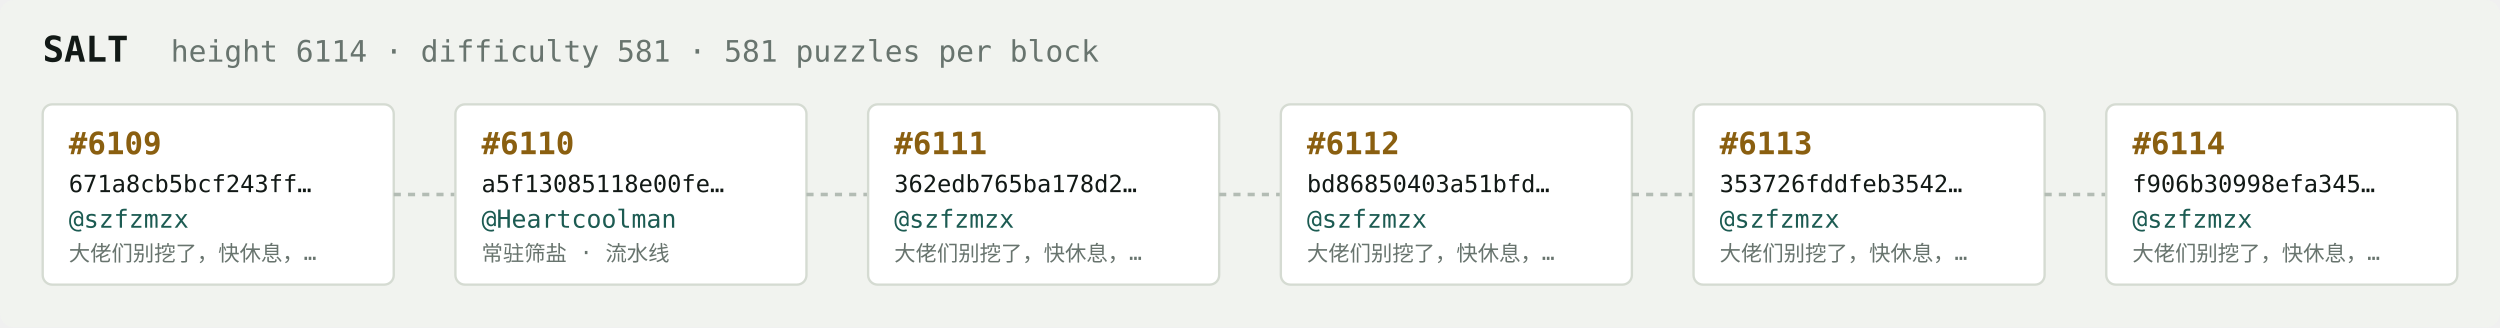
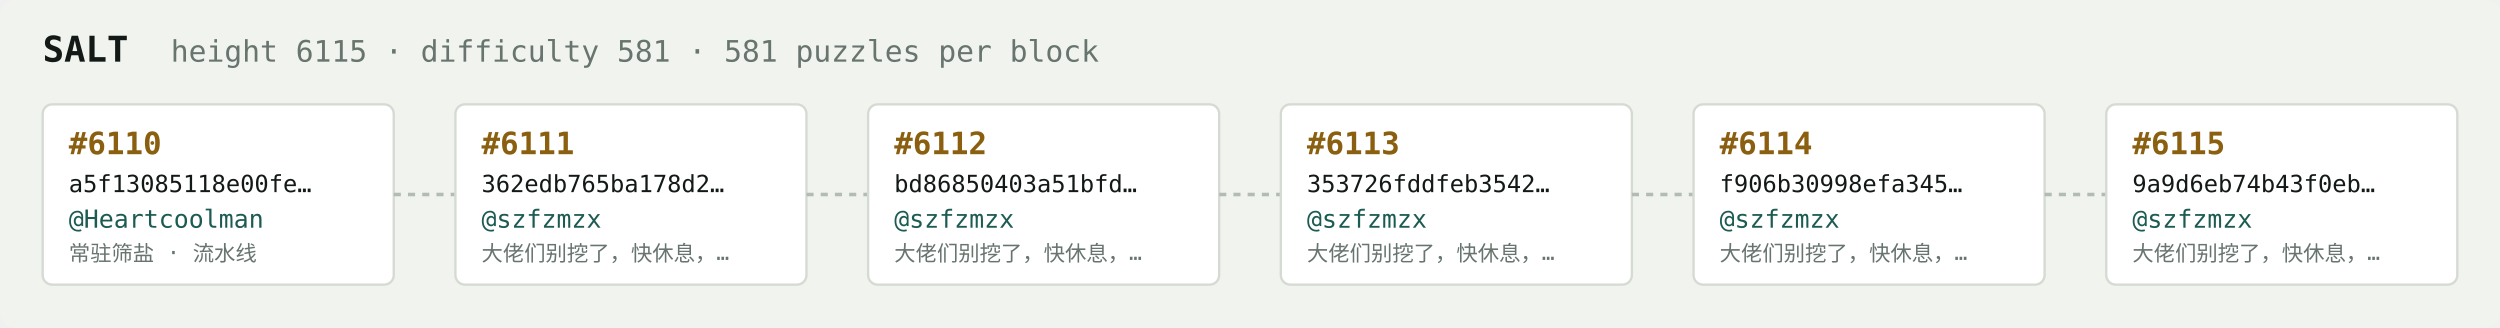
<svg xmlns="http://www.w3.org/2000/svg" width="1054" height="138" viewBox="0 0 1054 138" font-family="ui-monospace,SFMono-Regular,Menlo,monospace">
  <rect fill="#f1f3ef" width="1054" height="138" rx="6" />
  <text x="18" y="26" fill="#121916" font-size="15" font-weight="700">SALT</text>
-   <text x="72" y="26" fill="#68746e" font-size="12.5">height 6114 · difficulty 581 · 581 puzzles per block</text>
+   <text x="72" y="26" fill="#68746e" font-size="12.5">height 6115 · difficulty 581 · 581 puzzles per block</text>
  <rect x="18" y="44" width="148" height="76" rx="4" fill="#ffffff" stroke="#d5dbd2" stroke-width="1" />
-   <text x="29" y="65" fill="#8a5f10" font-size="13" font-weight="700">#6109</text>
-   <text x="29" y="81" fill="#121916" font-size="10">671a8cb5bcf243ff…</text>
-   <text x="29" y="96" fill="#1c5b52" font-size="10.5">@szfzmzx</text>
-   <text x="29" y="110" fill="#68746e" font-size="9">大佬们别挖了，快休息，…</text>
+   <text x="29" y="65" fill="#8a5f10" font-size="13" font-weight="700">#6110</text>
+   <text x="29" y="81" fill="#121916" font-size="10">a5f13085118e00fe…</text>
+   <text x="29" y="96" fill="#1c5b52" font-size="10.5">@Heartcoolman</text>
+   <text x="29" y="110" fill="#68746e" font-size="9">常驻筛盐 · 流水线</text>
  <line x1="166" y1="82.0" x2="192" y2="82.0" stroke="#b3bcb4" stroke-width="1.5" stroke-dasharray="3 3" />
  <rect x="192" y="44" width="148" height="76" rx="4" fill="#ffffff" stroke="#d5dbd2" stroke-width="1" />
-   <text x="203" y="65" fill="#8a5f10" font-size="13" font-weight="700">#6110</text>
-   <text x="203" y="81" fill="#121916" font-size="10">a5f13085118e00fe…</text>
-   <text x="203" y="96" fill="#1c5b52" font-size="10.5">@Heartcoolman</text>
-   <text x="203" y="110" fill="#68746e" font-size="9">常驻筛盐 · 流水线</text>
+   <text x="203" y="65" fill="#8a5f10" font-size="13" font-weight="700">#6111</text>
+   <text x="203" y="81" fill="#121916" font-size="10">362edb765ba178d2…</text>
+   <text x="203" y="96" fill="#1c5b52" font-size="10.5">@szfzmzx</text>
+   <text x="203" y="110" fill="#68746e" font-size="9">大佬们别挖了，快休息，…</text>
  <line x1="340" y1="82.0" x2="366" y2="82.0" stroke="#b3bcb4" stroke-width="1.5" stroke-dasharray="3 3" />
  <rect x="366" y="44" width="148" height="76" rx="4" fill="#ffffff" stroke="#d5dbd2" stroke-width="1" />
-   <text x="377" y="65" fill="#8a5f10" font-size="13" font-weight="700">#6111</text>
-   <text x="377" y="81" fill="#121916" font-size="10">362edb765ba178d2…</text>
+   <text x="377" y="65" fill="#8a5f10" font-size="13" font-weight="700">#6112</text>
+   <text x="377" y="81" fill="#121916" font-size="10">bd86850403a51bfd…</text>
  <text x="377" y="96" fill="#1c5b52" font-size="10.5">@szfzmzx</text>
  <text x="377" y="110" fill="#68746e" font-size="9">大佬们别挖了，快休息，…</text>
  <line x1="514" y1="82.0" x2="540" y2="82.0" stroke="#b3bcb4" stroke-width="1.5" stroke-dasharray="3 3" />
  <rect x="540" y="44" width="148" height="76" rx="4" fill="#ffffff" stroke="#d5dbd2" stroke-width="1" />
-   <text x="551" y="65" fill="#8a5f10" font-size="13" font-weight="700">#6112</text>
-   <text x="551" y="81" fill="#121916" font-size="10">bd86850403a51bfd…</text>
+   <text x="551" y="65" fill="#8a5f10" font-size="13" font-weight="700">#6113</text>
+   <text x="551" y="81" fill="#121916" font-size="10">353726fddfeb3542…</text>
  <text x="551" y="96" fill="#1c5b52" font-size="10.5">@szfzmzx</text>
  <text x="551" y="110" fill="#68746e" font-size="9">大佬们别挖了，快休息，…</text>
  <line x1="688" y1="82.0" x2="714" y2="82.0" stroke="#b3bcb4" stroke-width="1.5" stroke-dasharray="3 3" />
  <rect x="714" y="44" width="148" height="76" rx="4" fill="#ffffff" stroke="#d5dbd2" stroke-width="1" />
-   <text x="725" y="65" fill="#8a5f10" font-size="13" font-weight="700">#6113</text>
-   <text x="725" y="81" fill="#121916" font-size="10">353726fddfeb3542…</text>
+   <text x="725" y="65" fill="#8a5f10" font-size="13" font-weight="700">#6114</text>
+   <text x="725" y="81" fill="#121916" font-size="10">f906b30998efa345…</text>
  <text x="725" y="96" fill="#1c5b52" font-size="10.5">@szfzmzx</text>
  <text x="725" y="110" fill="#68746e" font-size="9">大佬们别挖了，快休息，…</text>
  <line x1="862" y1="82.0" x2="888" y2="82.0" stroke="#b3bcb4" stroke-width="1.5" stroke-dasharray="3 3" />
  <rect x="888" y="44" width="148" height="76" rx="4" fill="#ffffff" stroke="#d5dbd2" stroke-width="1" />
-   <text x="899" y="65" fill="#8a5f10" font-size="13" font-weight="700">#6114</text>
-   <text x="899" y="81" fill="#121916" font-size="10">f906b30998efa345…</text>
+   <text x="899" y="65" fill="#8a5f10" font-size="13" font-weight="700">#6115</text>
+   <text x="899" y="81" fill="#121916" font-size="10">9a9d6eb74b43f0eb…</text>
  <text x="899" y="96" fill="#1c5b52" font-size="10.5">@szfzmzx</text>
  <text x="899" y="110" fill="#68746e" font-size="9">大佬们别挖了，快休息，…</text>
</svg>
